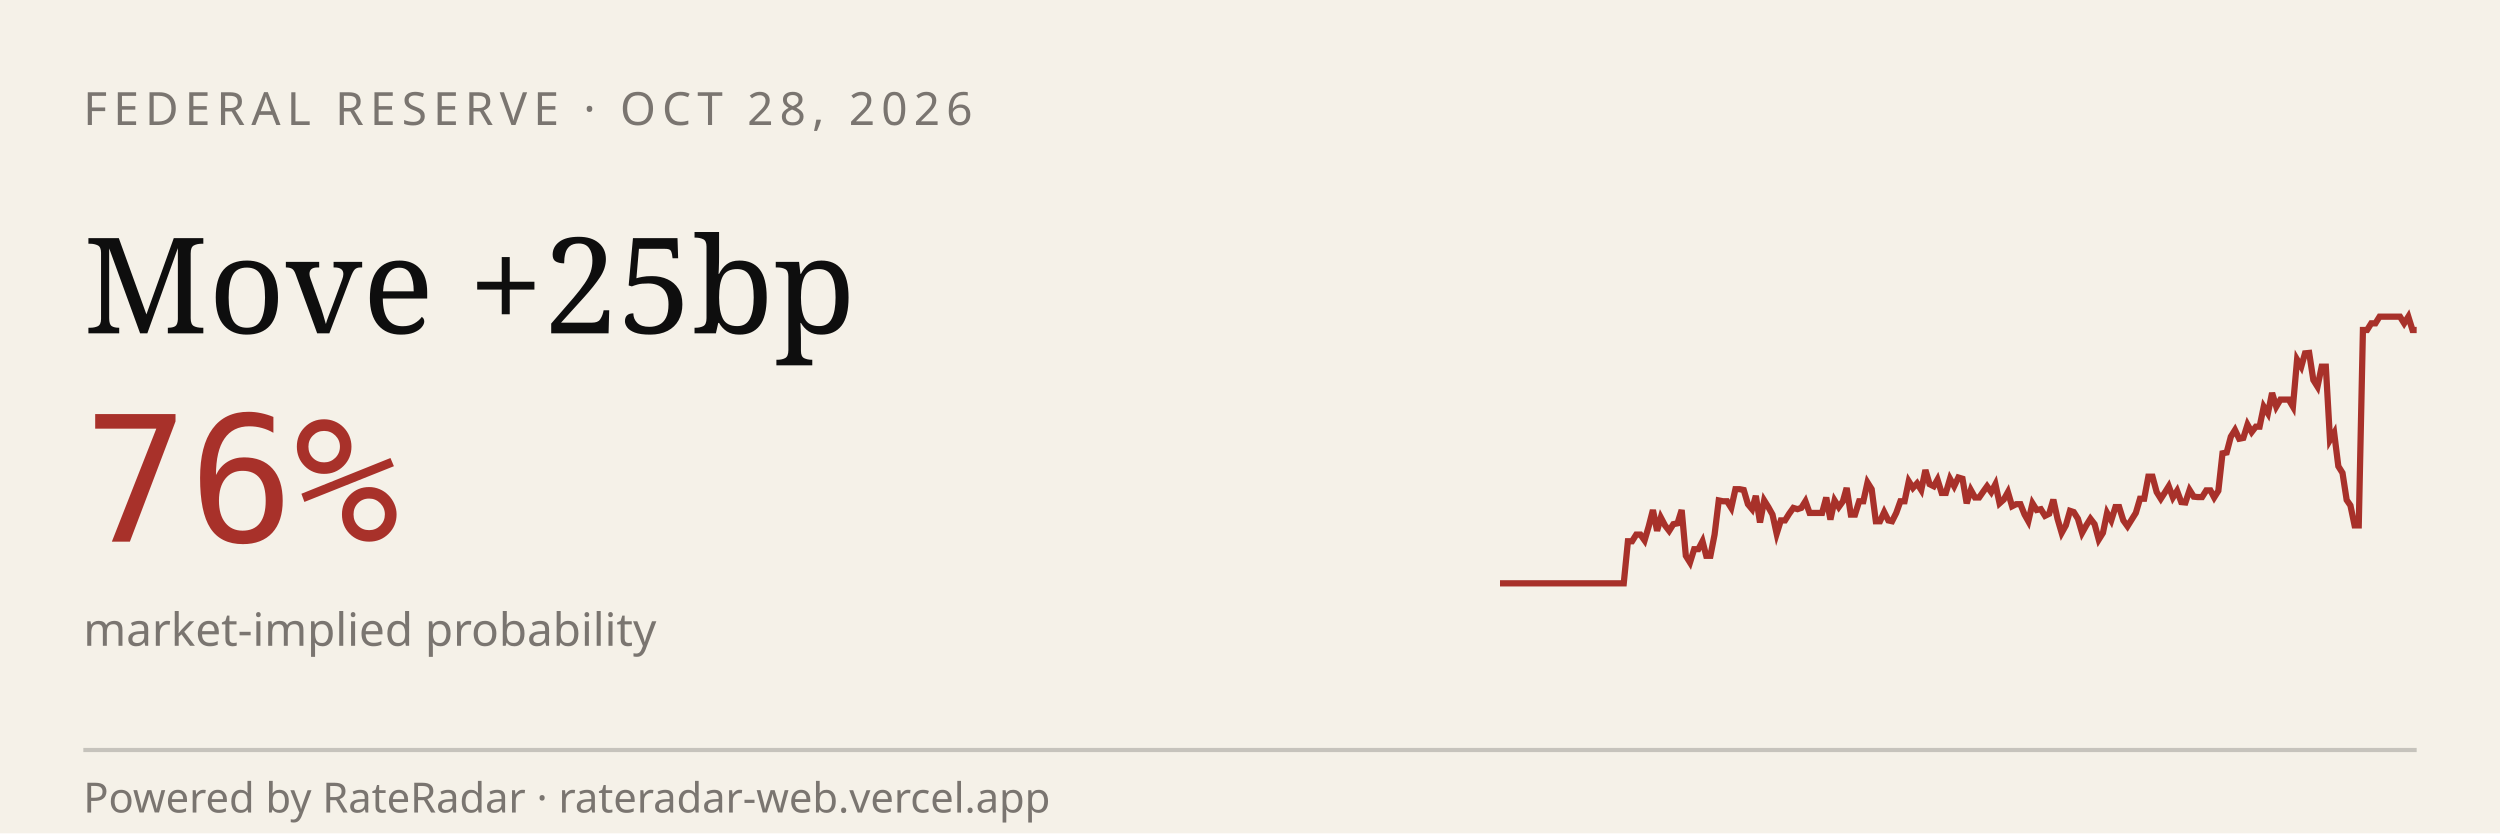
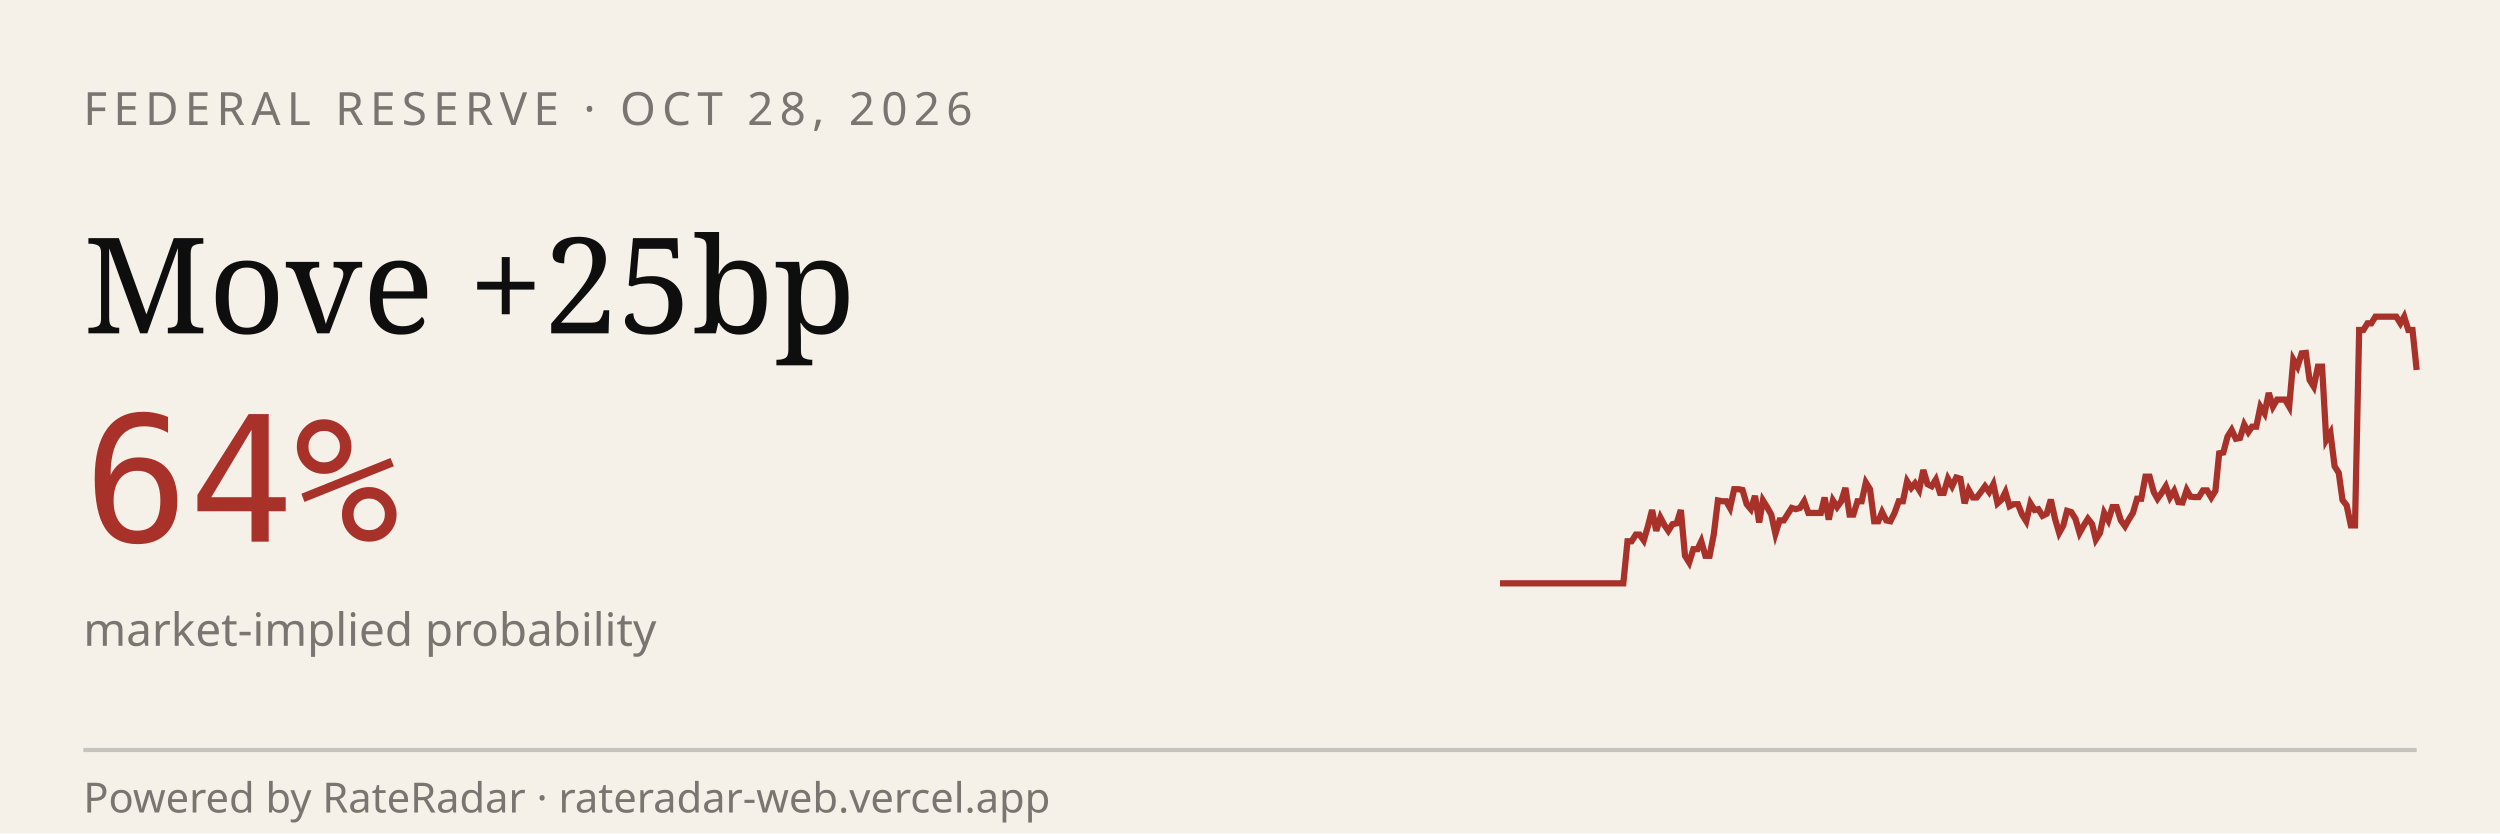
<svg xmlns="http://www.w3.org/2000/svg" viewBox="0 0 600 200" width="600" height="200" role="img" aria-label="RateRadar live odds for FED 2026-10-28">
  <rect width="600" height="200" fill="#F5F1E8" />
  <text x="20" y="30" font-family="sans-serif" font-size="11" letter-spacing="1.5" fill="#7A7570">FEDERAL RESERVE · OCT 28, 2026</text>
  <text x="20" y="80" font-family="Georgia, serif" font-size="32" fill="#0E0E0E">Move +25bp</text>
-   <text x="20" y="130" font-family="monospace" font-size="42" fill="#A8312A">76%</text>
+   <text x="20" y="130" font-family="monospace" font-size="42" fill="#A8312A">64%</text>
  <text x="20" y="155" font-family="sans-serif" font-size="11" fill="#7A7570">market-implied probability</text>
-   <path d="M 360.0,140.0 L 361.0,140.0 L 362.0,140.0 L 363.0,140.0 L 364.0,140.0 L 365.0,140.0 L 365.9,140.0 L 366.9,140.0 L 367.9,140.0 L 368.9,140.0 L 369.9,140.0 L 370.9,140.0 L 371.9,140.0 L 372.9,140.0 L 373.9,140.0 L 374.9,140.0 L 375.9,140.0 L 376.8,140.0 L 377.8,140.0 L 378.8,140.0 L 379.8,140.0 L 380.8,140.0 L 381.8,140.0 L 382.8,140.0 L 383.8,140.0 L 384.8,140.0 L 385.8,140.0 L 386.8,140.0 L 387.7,140.0 L 388.7,140.0 L 389.7,140.0 L 390.7,129.9 L 391.7,129.9 L 392.7,128.3 L 393.7,128.3 L 394.7,129.7 L 395.7,126.3 L 396.7,122.4 L 397.7,127.4 L 398.6,124.2 L 399.6,126.1 L 400.6,127.4 L 401.6,125.8 L 402.6,125.6 L 403.6,122.4 L 404.6,133.4 L 405.6,135.0 L 406.6,131.8 L 407.6,131.8 L 408.6,129.9 L 409.5,133.4 L 410.5,133.4 L 411.5,128.3 L 412.5,120.1 L 413.5,120.3 L 414.5,120.3 L 415.5,121.9 L 416.5,117.4 L 417.5,117.4 L 418.5,117.6 L 419.5,121.0 L 420.5,122.2 L 421.4,119.0 L 422.4,125.4 L 423.4,120.1 L 424.4,121.7 L 425.4,123.5 L 426.4,128.1 L 427.4,124.9 L 428.4,124.9 L 429.4,123.3 L 430.4,121.9 L 431.4,122.2 L 432.3,121.9 L 433.3,120.3 L 434.3,123.1 L 435.3,123.1 L 436.3,123.1 L 437.3,123.1 L 438.3,119.4 L 439.3,124.7 L 440.3,120.1 L 441.3,121.7 L 442.3,120.3 L 443.2,117.1 L 444.2,123.5 L 445.2,123.5 L 446.2,120.3 L 447.2,120.3 L 448.2,115.8 L 449.2,117.4 L 450.2,125.1 L 451.2,125.1 L 452.2,122.9 L 453.2,124.9 L 454.1,125.1 L 455.1,123.1 L 456.1,120.3 L 457.1,120.3 L 458.1,115.5 L 459.1,117.1 L 460.1,116.0 L 461.1,117.6 L 462.1,112.8 L 463.1,116.2 L 464.1,116.7 L 465.0,115.1 L 466.0,118.3 L 467.0,118.3 L 468.0,114.9 L 469.0,116.7 L 470.0,114.6 L 471.0,114.9 L 472.0,120.8 L 473.0,117.6 L 474.0,119.4 L 475.0,119.4 L 475.9,118.1 L 476.9,116.7 L 477.9,118.1 L 478.9,116.2 L 479.9,120.8 L 480.9,119.9 L 481.9,118.1 L 482.9,121.5 L 483.9,121.0 L 484.9,121.0 L 485.9,123.5 L 486.8,125.1 L 487.8,120.8 L 488.8,122.4 L 489.8,122.2 L 490.8,123.8 L 491.8,123.3 L 492.8,119.9 L 493.8,124.5 L 494.8,127.9 L 495.8,126.1 L 496.8,122.6 L 497.7,122.9 L 498.7,124.5 L 499.7,127.9 L 500.7,126.1 L 501.7,124.5 L 502.7,125.8 L 503.7,129.5 L 504.7,127.9 L 505.7,123.1 L 506.7,124.9 L 507.7,121.7 L 508.6,121.7 L 509.6,124.9 L 510.6,126.3 L 511.6,124.7 L 512.6,123.1 L 513.6,119.7 L 514.6,119.7 L 515.6,114.4 L 516.6,114.4 L 517.6,118.1 L 518.6,119.7 L 519.5,118.3 L 520.5,116.7 L 521.5,119.4 L 522.5,117.8 L 523.5,120.5 L 524.5,120.6 L 525.5,117.6 L 526.5,119.2 L 527.5,119.3 L 528.5,119.3 L 529.5,117.7 L 530.5,117.7 L 531.4,119.4 L 532.4,117.8 L 533.4,108.8 L 534.4,108.6 L 535.4,104.8 L 536.4,103.2 L 537.4,105.3 L 538.4,105.1 L 539.4,101.9 L 540.4,103.7 L 541.4,102.4 L 542.3,102.4 L 543.3,97.6 L 544.3,99.2 L 545.3,94.3 L 546.3,97.6 L 547.3,95.9 L 548.3,95.9 L 549.3,95.9 L 550.3,97.6 L 551.3,86.3 L 552.3,88.0 L 553.2,84.8 L 554.2,84.7 L 555.2,91.2 L 556.2,92.8 L 557.2,88.0 L 558.2,88.0 L 559.2,105.6 L 560.2,103.9 L 561.2,111.9 L 562.2,113.5 L 563.2,120.0 L 564.1,121.3 L 565.1,126.1 L 566.1,126.1 L 567.1,79.2 L 568.1,79.2 L 569.1,77.6 L 570.1,77.6 L 571.1,76.0 L 572.1,76.0 L 573.1,76.0 L 574.1,76.0 L 575.0,76.0 L 576.0,76.0 L 577.0,77.6 L 578.0,76.0 L 579.0,79.2 L 580.0,79.2" stroke="#A8312A" stroke-width="1.5" fill="none" />
+   <path d="M 360.0,140.0 L 361.0,140.0 L 362.0,140.0 L 363.0,140.0 L 363.9,140.0 L 364.9,140.0 L 365.9,140.0 L 366.9,140.0 L 367.9,140.0 L 368.9,140.0 L 369.9,140.0 L 370.9,140.0 L 371.8,140.0 L 372.8,140.0 L 373.8,140.0 L 374.8,140.0 L 375.8,140.0 L 376.8,140.0 L 377.8,140.0 L 378.7,140.0 L 379.7,140.0 L 380.7,140.0 L 381.7,140.0 L 382.7,140.0 L 383.7,140.0 L 384.7,140.0 L 385.7,140.0 L 386.6,140.0 L 387.6,140.0 L 388.6,140.0 L 389.6,140.0 L 390.6,129.9 L 391.6,129.9 L 392.6,128.3 L 393.5,128.3 L 394.5,129.7 L 395.5,126.3 L 396.5,122.4 L 397.5,127.4 L 398.5,124.2 L 399.5,126.1 L 400.4,127.4 L 401.4,125.8 L 402.4,125.6 L 403.4,122.4 L 404.4,133.4 L 405.4,135.0 L 406.4,131.8 L 407.4,131.8 L 408.3,129.9 L 409.3,133.4 L 410.3,133.4 L 411.3,128.3 L 412.3,120.1 L 413.3,120.3 L 414.3,120.3 L 415.2,121.9 L 416.2,117.4 L 417.2,117.4 L 418.2,117.6 L 419.2,121.0 L 420.2,122.2 L 421.2,119.0 L 422.2,125.4 L 423.1,120.1 L 424.1,121.7 L 425.1,123.5 L 426.1,128.1 L 427.1,124.9 L 428.1,124.9 L 429.1,123.3 L 430.0,121.9 L 431.0,122.2 L 432.0,121.9 L 433.0,120.3 L 434.0,123.1 L 435.0,123.1 L 436.0,123.1 L 437.0,123.1 L 437.9,119.4 L 438.9,124.7 L 439.9,120.1 L 440.9,121.7 L 441.9,120.3 L 442.9,117.1 L 443.9,123.5 L 444.8,123.5 L 445.8,120.3 L 446.8,120.3 L 447.8,115.8 L 448.8,117.4 L 449.8,125.1 L 450.8,125.1 L 451.7,122.9 L 452.7,124.9 L 453.7,125.1 L 454.7,123.1 L 455.7,120.3 L 456.7,120.3 L 457.7,115.5 L 458.7,117.1 L 459.6,116.0 L 460.6,117.6 L 461.6,112.8 L 462.6,116.2 L 463.6,116.7 L 464.6,115.1 L 465.6,118.3 L 466.5,118.3 L 467.5,114.9 L 468.5,116.7 L 469.5,114.6 L 470.5,114.9 L 471.5,120.8 L 472.5,117.6 L 473.5,119.4 L 474.4,119.4 L 475.4,118.1 L 476.4,116.7 L 477.4,118.1 L 478.4,116.2 L 479.4,120.8 L 480.4,119.9 L 481.3,118.1 L 482.3,121.5 L 483.3,121.0 L 484.3,121.0 L 485.3,123.5 L 486.3,125.1 L 487.3,120.8 L 488.3,122.4 L 489.2,122.2 L 490.2,123.8 L 491.2,123.3 L 492.2,119.9 L 493.2,124.5 L 494.2,127.9 L 495.2,126.1 L 496.1,122.6 L 497.1,122.9 L 498.1,124.5 L 499.1,127.9 L 500.1,126.1 L 501.1,124.5 L 502.1,125.8 L 503.0,129.5 L 504.0,127.9 L 505.0,123.1 L 506.0,124.9 L 507.0,121.7 L 508.0,121.7 L 509.0,124.9 L 510.0,126.3 L 510.9,124.7 L 511.9,123.1 L 512.9,119.7 L 513.9,119.7 L 514.9,114.4 L 515.9,114.4 L 516.9,118.1 L 517.8,119.7 L 518.8,118.3 L 519.8,116.7 L 520.8,119.4 L 521.8,117.8 L 522.8,120.5 L 523.8,120.6 L 524.8,117.6 L 525.7,119.2 L 526.7,119.3 L 527.7,119.3 L 528.7,117.7 L 529.7,117.7 L 530.7,119.4 L 531.7,117.8 L 532.6,108.8 L 533.6,108.6 L 534.6,104.8 L 535.6,103.2 L 536.6,105.3 L 537.6,105.1 L 538.6,101.9 L 539.6,103.7 L 540.5,102.4 L 541.5,102.4 L 542.5,97.6 L 543.5,99.2 L 544.5,94.3 L 545.5,97.6 L 546.5,95.9 L 547.4,95.9 L 548.4,95.9 L 549.4,97.6 L 550.4,86.3 L 551.4,88.0 L 552.4,84.8 L 553.4,84.7 L 554.3,91.2 L 555.3,92.8 L 556.3,88.0 L 557.3,88.0 L 558.3,105.6 L 559.3,103.9 L 560.3,111.9 L 561.3,113.5 L 562.2,120.0 L 563.2,121.3 L 564.2,126.1 L 565.2,126.1 L 566.2,79.2 L 567.2,79.2 L 568.2,77.6 L 569.1,77.6 L 570.1,76.0 L 571.1,76.0 L 572.1,76.0 L 573.1,76.0 L 574.1,76.0 L 575.1,76.0 L 576.1,77.6 L 577.0,76.0 L 578.0,79.2 L 579.0,79.2 L 580.0,88.8" stroke="#A8312A" stroke-width="1.5" fill="none" />
  <line x1="20" y1="180" x2="580" y2="180" stroke="#0E0E0E33" />
  <text x="20" y="195" font-family="sans-serif" font-size="10" fill="#7A7570">Powered by RateRadar · rateradar-web.vercel.app</text>
</svg>
